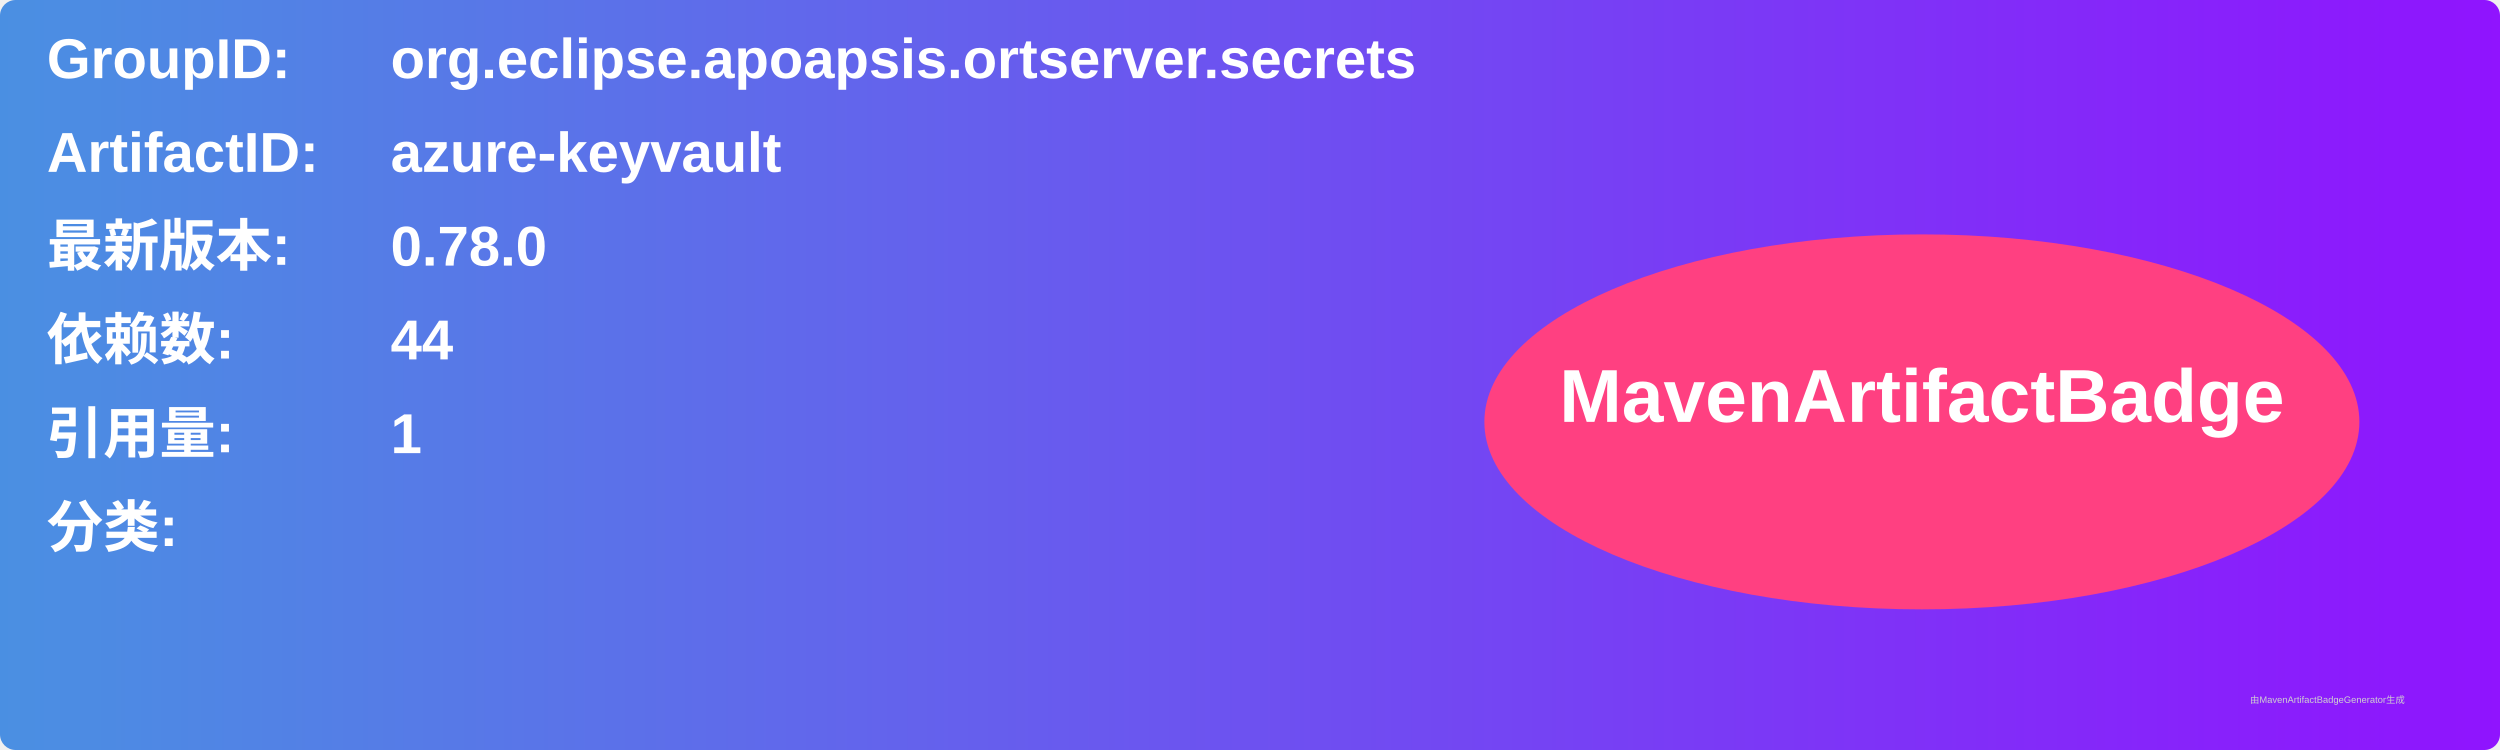
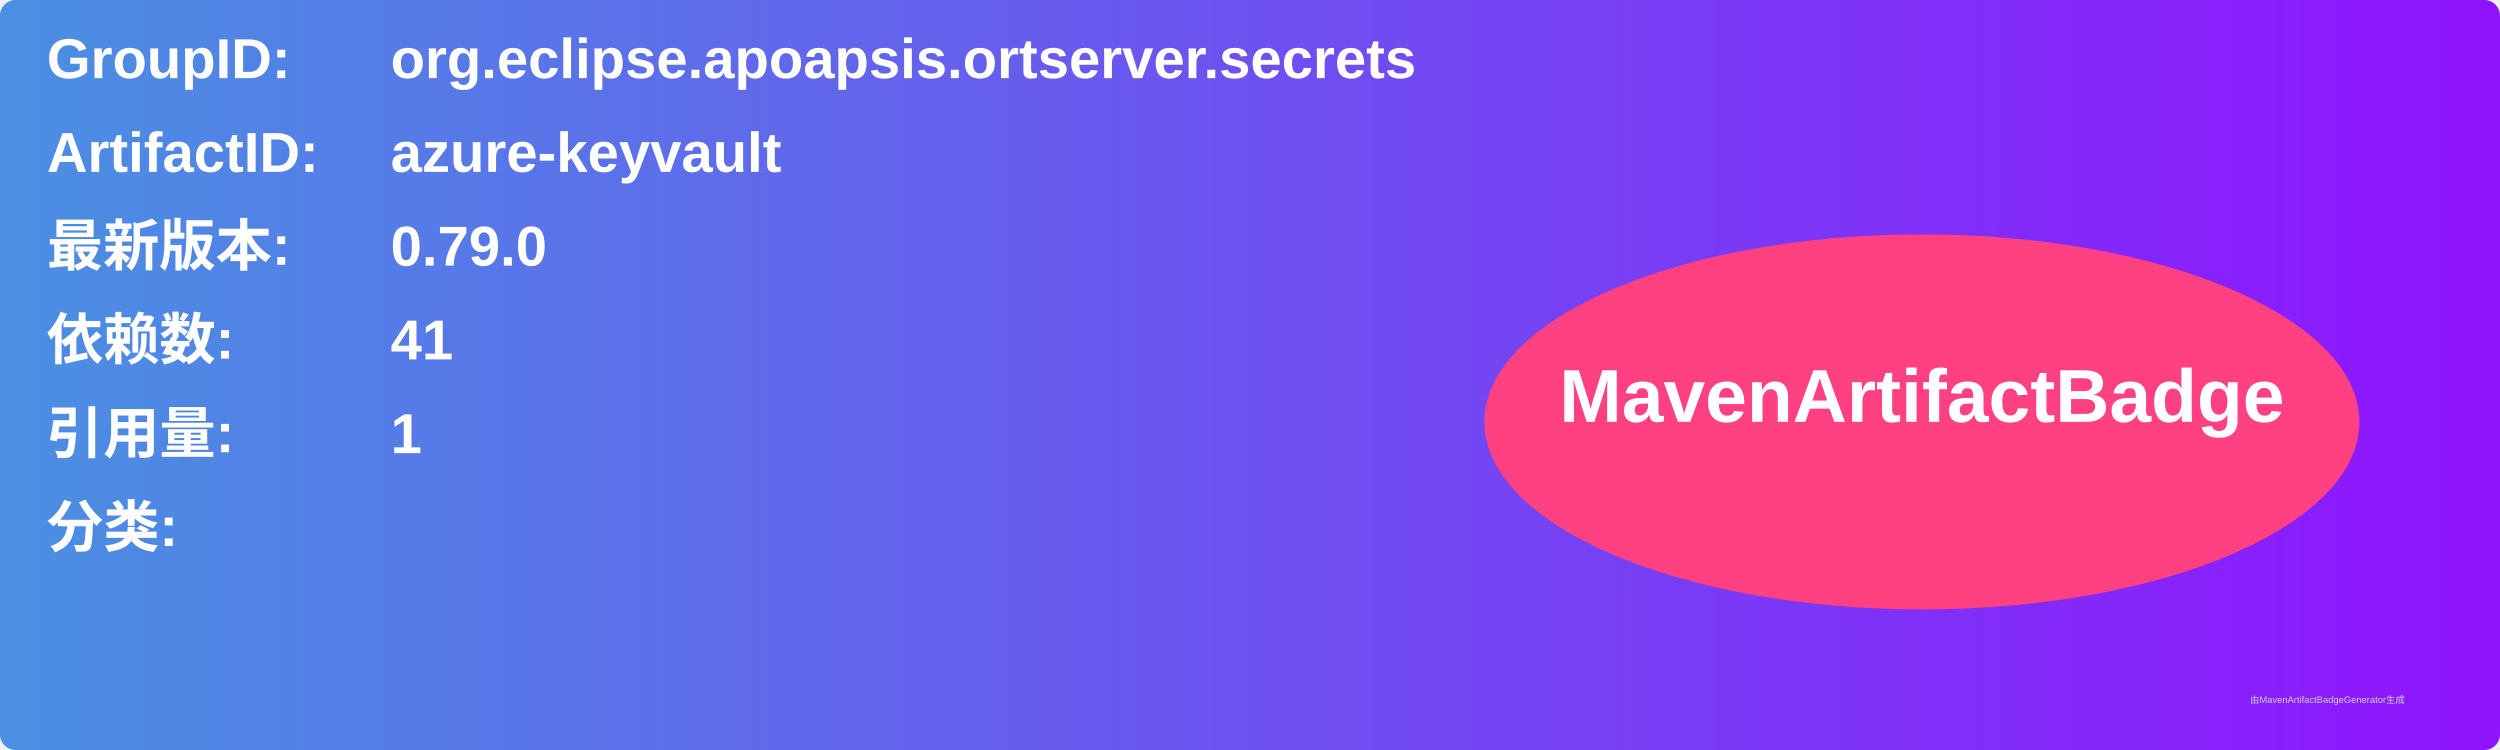
<svg xmlns="http://www.w3.org/2000/svg" width="800" height="240" viewBox="0 0 800 240">
  <linearGradient id="grad" x1="0%" y1="0%" x2="100%" y2="0%">
    <stop offset="0%" stop-color="#4a90e2" />
    <stop offset="100%" stop-color="#9013fe" />
  </linearGradient>
  <rect width="100%" height="100%" rx="5" ry="5" fill="url(#grad)" />
  <g transform="translate(15, 15)">
    <text x="0" y="10" font-family="Arial" font-size="18" fill="white" font-weight="bold" width="260">GroupID:</text>
    <text x="110" y="10" font-family="Arial" font-size="18" fill="white" font-weight="bold" width="460">org.eclipse.apoapsis.ortserver.secrets</text>
    <text x="0" y="40" font-family="Arial" font-size="18" fill="white" font-weight="bold" width="260">ArtifactID:</text>
    <text x="110" y="40" font-family="Arial" font-size="18" fill="white" font-weight="bold" width="460">azure-keyvault</text>
    <text x="0" y="70" font-family="Arial" font-size="18" fill="white" font-weight="bold">最新版本:</text>
    <text x="110" y="70" font-family="Arial" font-size="18" fill="white" font-weight="bold">
-       <tspan font-weight="bold">0.78.0</tspan>
+       <tspan font-weight="bold">0.79.0</tspan>
    </text>
    <text x="0" y="100" font-family="Arial" font-size="18" fill="white" font-weight="bold">依赖数: </text>
    <text x="110" y="100" font-family="Arial" font-size="18" fill="white">
-       <tspan font-weight="bold">44</tspan>
+       <tspan font-weight="bold">41</tspan>
    </text>
    <text x="0" y="130" font-family="Arial" font-size="18" fill="white" font-weight="bold">引用量: </text>
    <text x="110" y="130" font-family="Arial" font-size="18" fill="white">
      <tspan font-weight="bold">1</tspan>
    </text>
    <text x="0" y="160" font-family="Arial" font-size="18" fill="white" font-weight="bold">分类:</text>
    <text x="10" y="190" font-family="Arial" font-size="10" fill="white">
      <tspan font-weight="bold" />
    </text>
    <ellipse cx="600" cy="120" rx="140" ry="60" fill="#ff4081" />
    <text x="600" y="120" text-anchor="middle" font-family="Arial" font-size="24" fill="white" font-weight="bold">MavenArtifactBadge</text>
  </g>
  <text x="720" y="225" font-family="Arial" font-size="3" fill="#d0d0d0">由MavenArtifactBadgeGenerator生成</text>
</svg>
